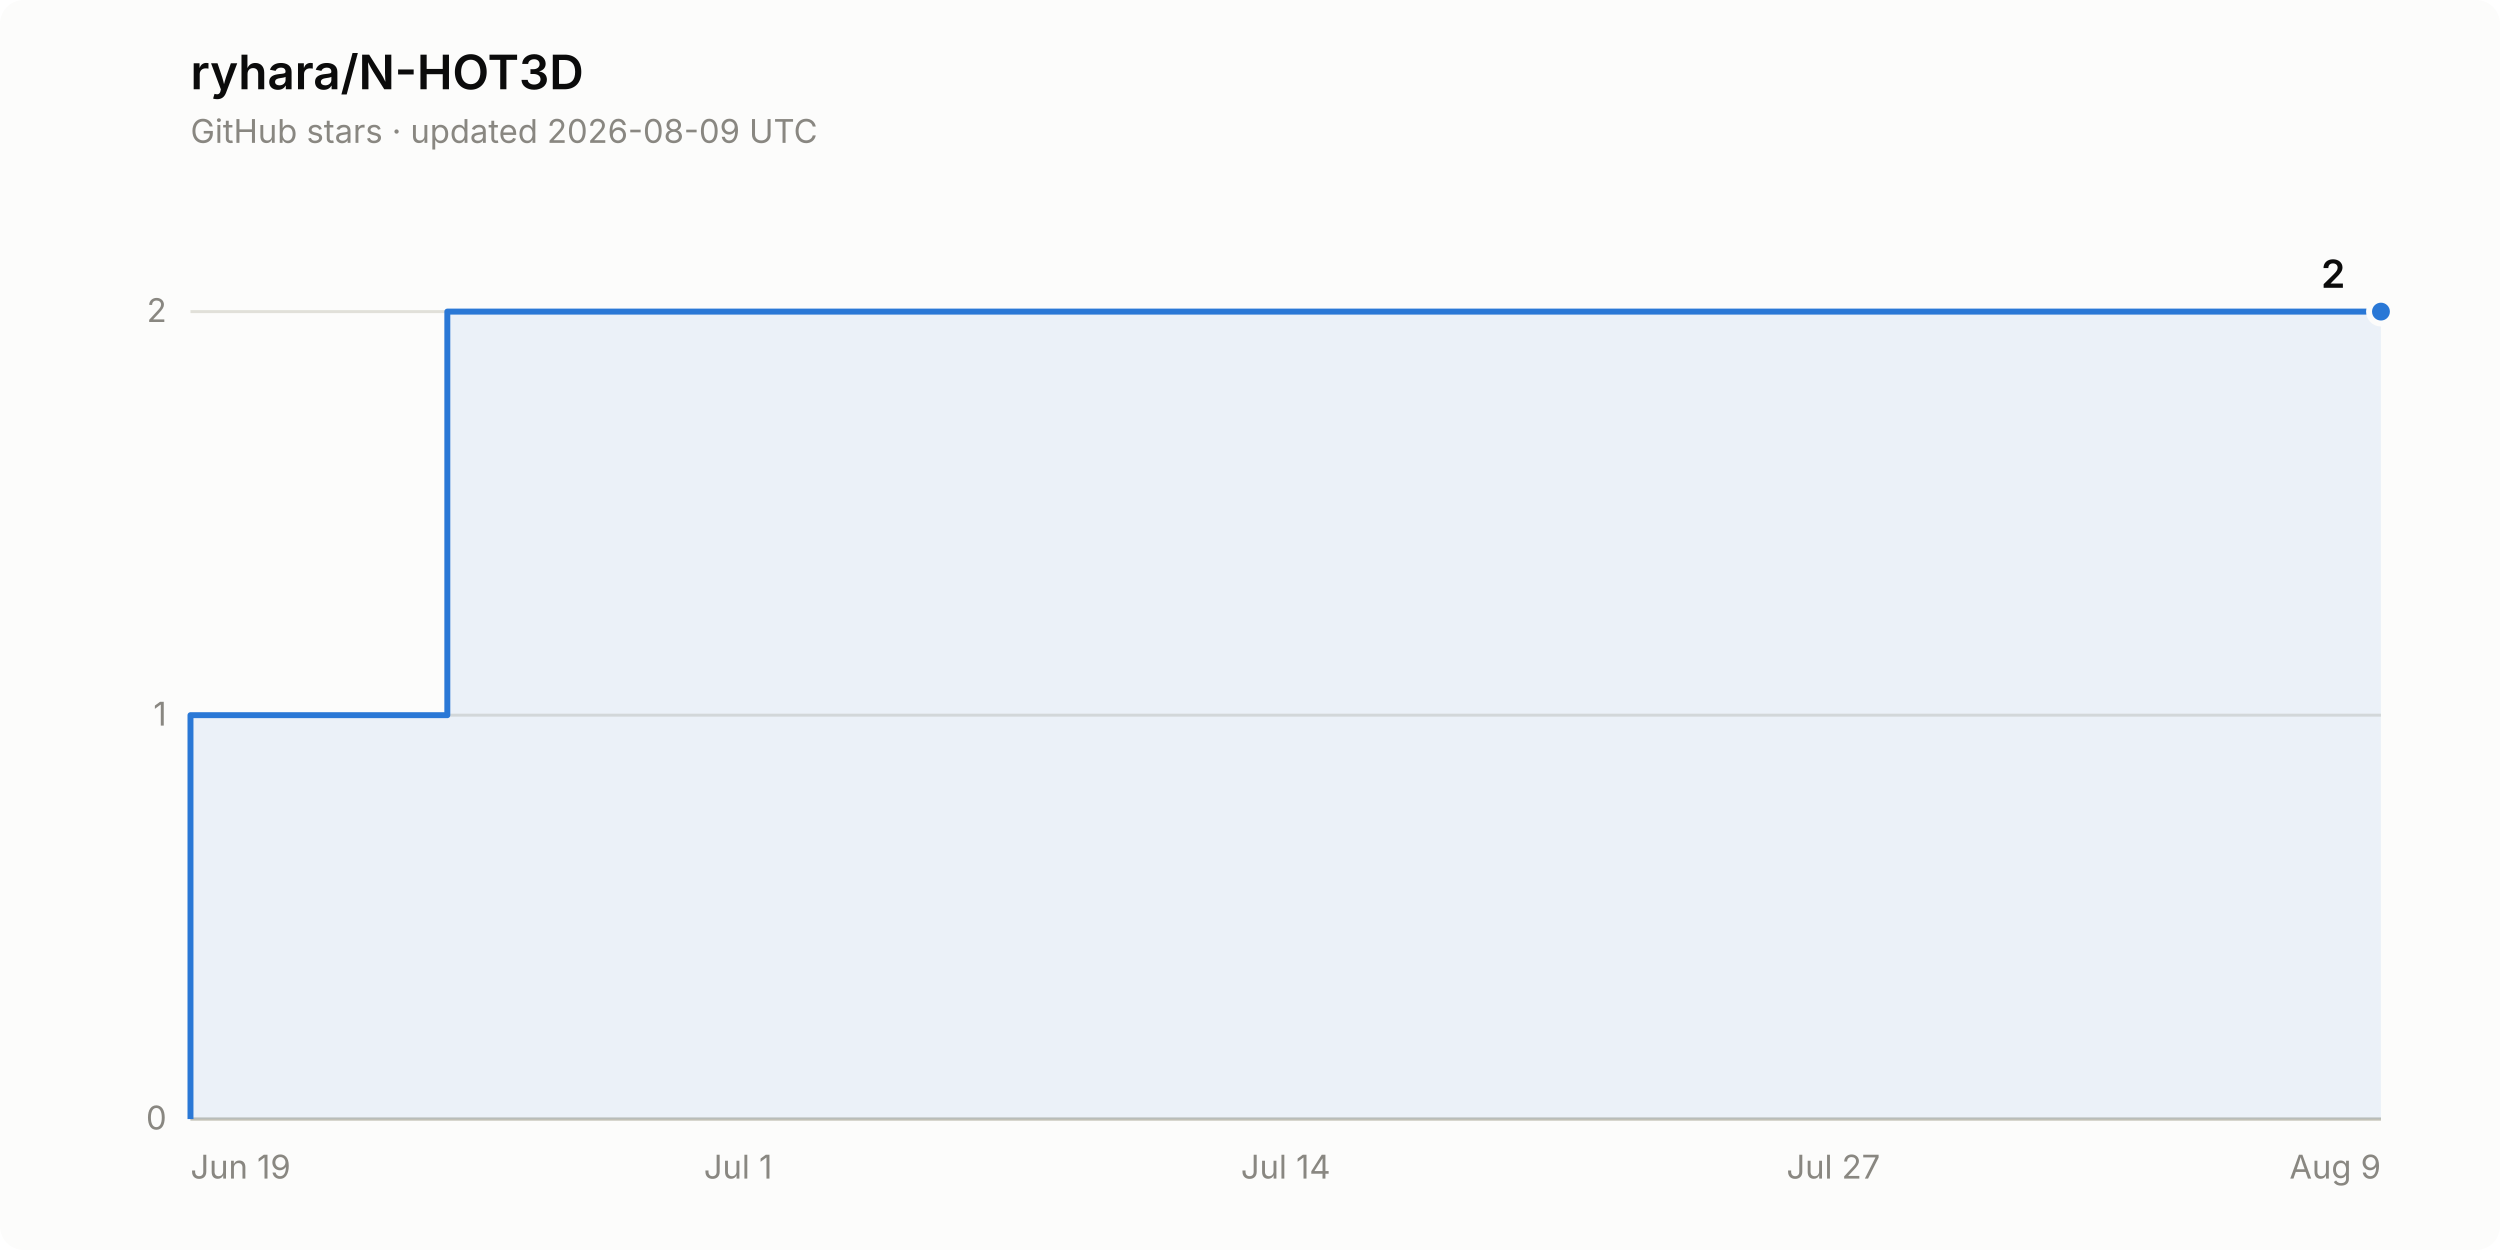
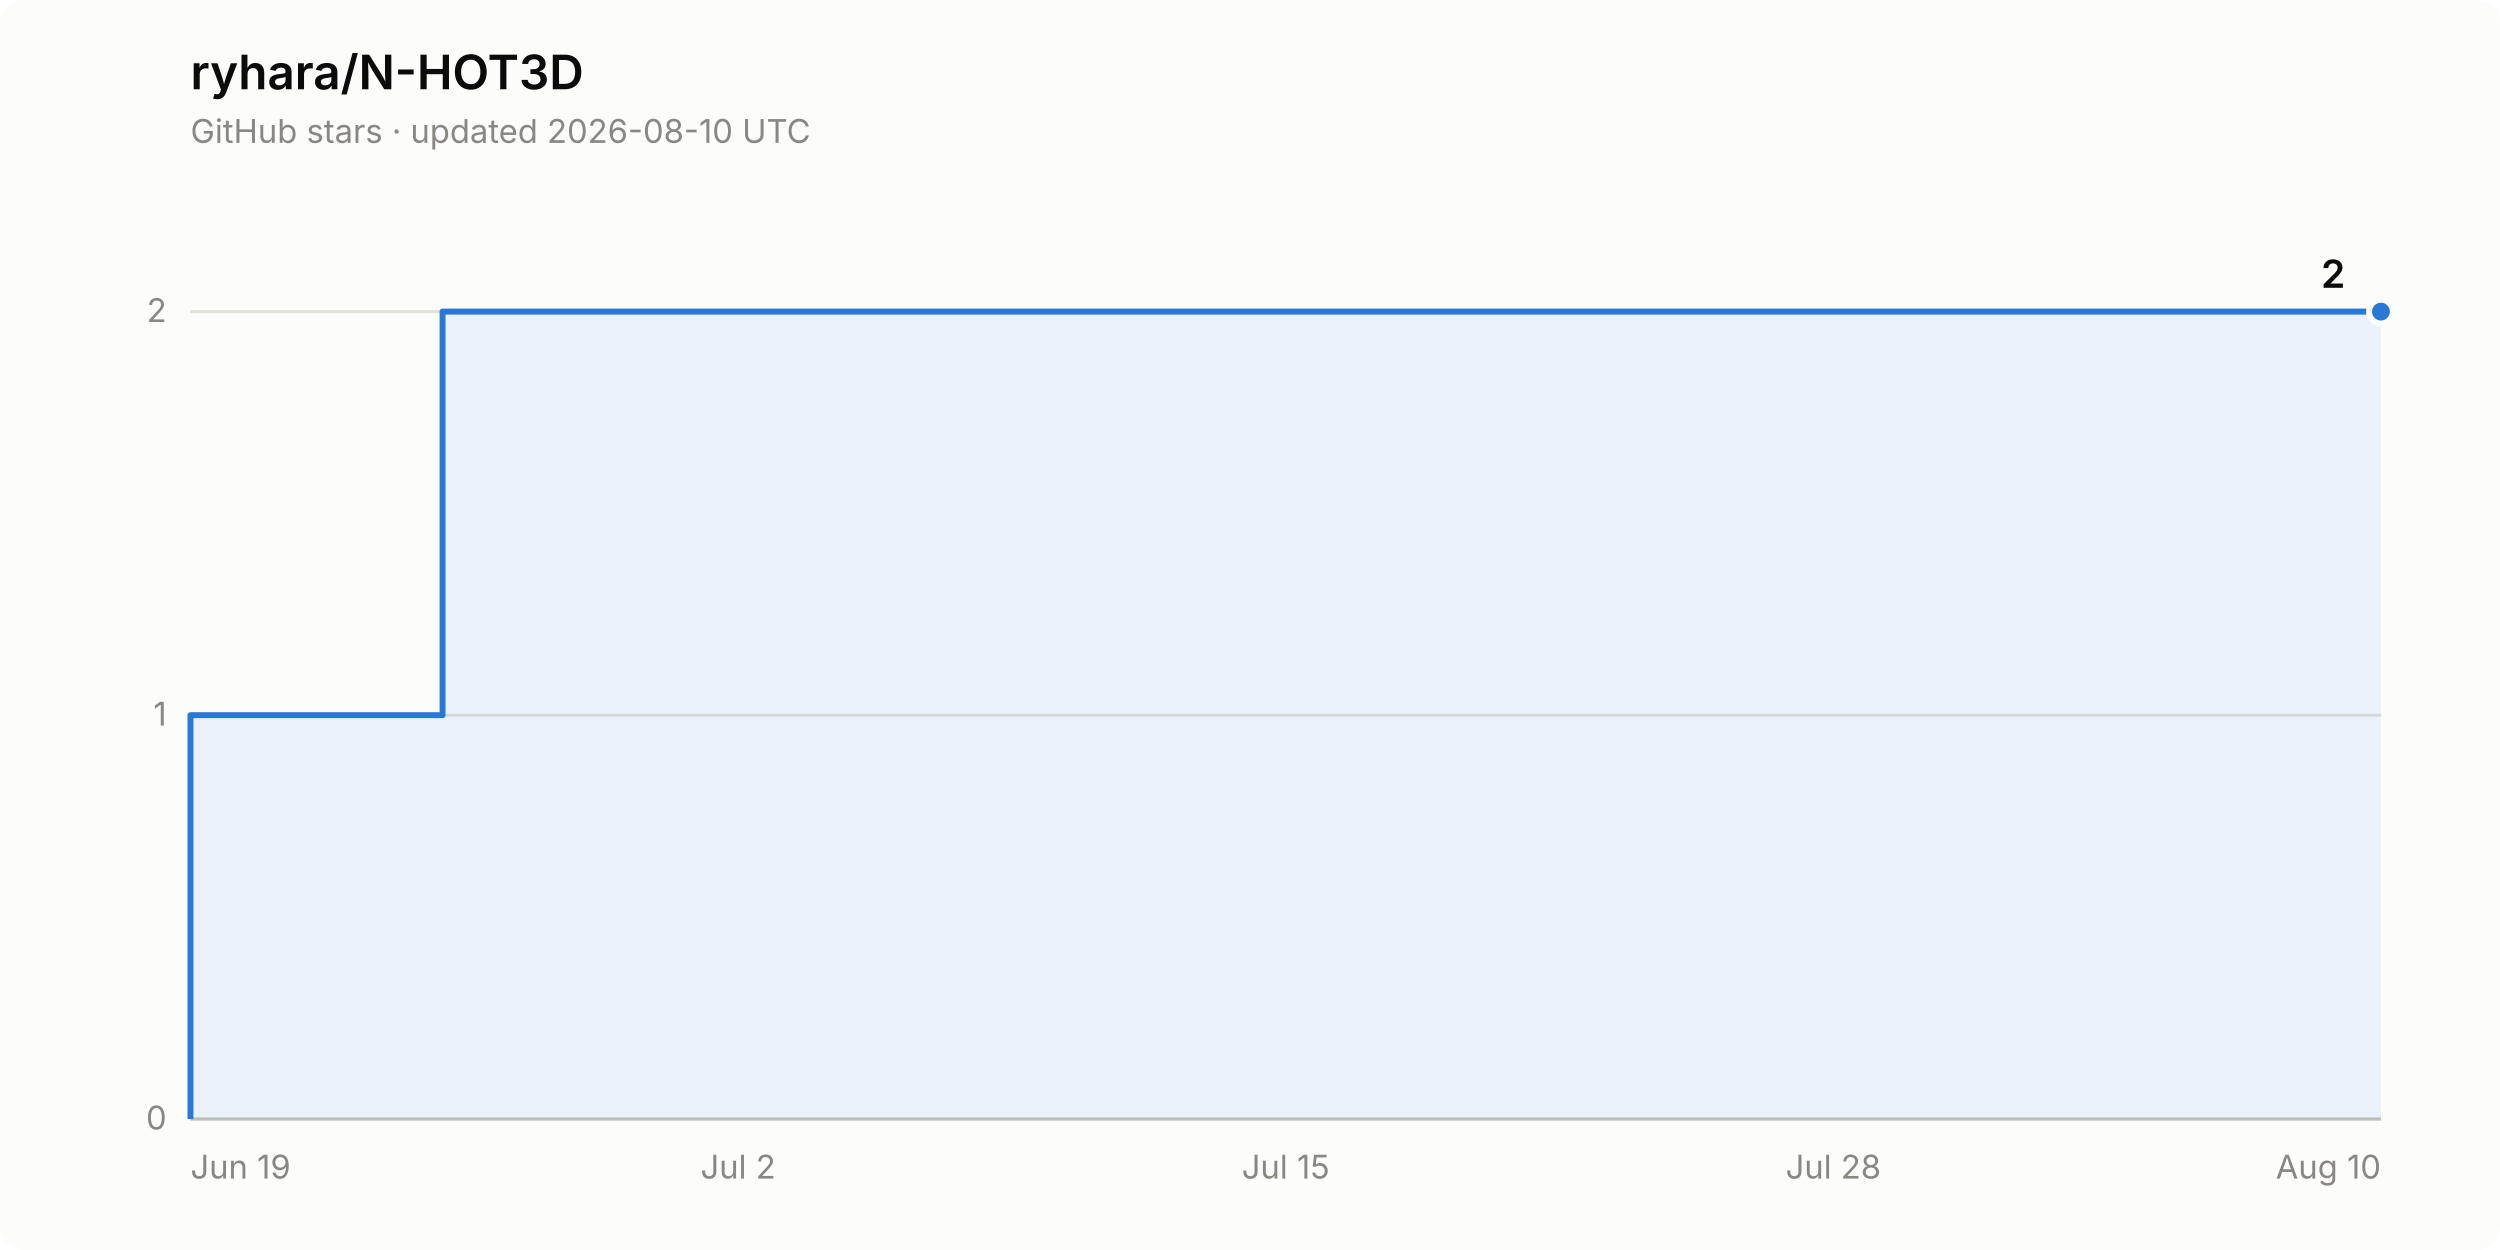
<svg xmlns="http://www.w3.org/2000/svg" width="840" height="420" viewBox="0 0 840 420" role="img" aria-label="Star history of ryhara/N-HOT3D: 2 stars">
  <rect width="840" height="420" rx="8" fill="#fcfcfb" />
  <text x="64" y="30" font-family="system-ui, -apple-system, &quot;Segoe UI&quot;, sans-serif" font-size="16" font-weight="600" fill="#0b0b0b">ryhara/N-HOT3D</text>
-   <text x="64" y="48" font-family="system-ui, -apple-system, &quot;Segoe UI&quot;, sans-serif" font-size="11" fill="#898781">GitHub stars · updated 2026-08-09 UTC</text>
+   <text x="64" y="48" font-family="system-ui, -apple-system, &quot;Segoe UI&quot;, sans-serif" font-size="11" fill="#898781">GitHub stars · updated 2026-08-10 UTC</text>
  <line x1="64" y1="376.0" x2="800" y2="376.0" stroke="#e1e0d9" stroke-width="1" />
  <text x="56" y="379.5" font-family="system-ui, -apple-system, &quot;Segoe UI&quot;, sans-serif" font-size="11" fill="#898781" text-anchor="end" style="font-variant-numeric: tabular-nums">0</text>
  <line x1="64" y1="240.3" x2="800" y2="240.3" stroke="#e1e0d9" stroke-width="1" />
  <text x="56" y="243.8" font-family="system-ui, -apple-system, &quot;Segoe UI&quot;, sans-serif" font-size="11" fill="#898781" text-anchor="end" style="font-variant-numeric: tabular-nums">1</text>
  <line x1="64" y1="104.7" x2="800" y2="104.7" stroke="#e1e0d9" stroke-width="1" />
  <text x="56" y="108.2" font-family="system-ui, -apple-system, &quot;Segoe UI&quot;, sans-serif" font-size="11" fill="#898781" text-anchor="end" style="font-variant-numeric: tabular-nums">2</text>
  <line x1="64" y1="376.0" x2="800" y2="376.0" stroke="#c3c2b7" stroke-width="1" />
  <text x="64.0" y="396" font-family="system-ui, -apple-system, &quot;Segoe UI&quot;, sans-serif" font-size="11" fill="#898781" text-anchor="start">Jun 19</text>
-   <text x="248.0" y="396" font-family="system-ui, -apple-system, &quot;Segoe UI&quot;, sans-serif" font-size="11" fill="#898781" text-anchor="middle">Jul 1</text>
-   <text x="432.0" y="396" font-family="system-ui, -apple-system, &quot;Segoe UI&quot;, sans-serif" font-size="11" fill="#898781" text-anchor="middle">Jul 14</text>
-   <text x="616.0" y="396" font-family="system-ui, -apple-system, &quot;Segoe UI&quot;, sans-serif" font-size="11" fill="#898781" text-anchor="middle">Jul 27</text>
-   <text x="800.0" y="396" font-family="system-ui, -apple-system, &quot;Segoe UI&quot;, sans-serif" font-size="11" fill="#898781" text-anchor="end">Aug 9</text>
-   <path d="M 64.0 376.0 L 64.0 240.3 L 150.3 240.3 L 150.3 104.7 L 800.0 104.7 L 800.0 376.0 Z" fill="#2a78d6" fill-opacity="0.08" stroke="none" />
-   <path d="M 64.0 376.0 L 64.0 240.3 L 150.3 240.3 L 150.3 104.7 L 800.0 104.7" fill="none" stroke="#2a78d6" stroke-width="2" stroke-linejoin="round" />
+   <text x="248.0" y="396" font-family="system-ui, -apple-system, &quot;Segoe UI&quot;, sans-serif" font-size="11" fill="#898781" text-anchor="middle">Jul 2</text>
+   <text x="432.0" y="396" font-family="system-ui, -apple-system, &quot;Segoe UI&quot;, sans-serif" font-size="11" fill="#898781" text-anchor="middle">Jul 15</text>
+   <text x="616.0" y="396" font-family="system-ui, -apple-system, &quot;Segoe UI&quot;, sans-serif" font-size="11" fill="#898781" text-anchor="middle">Jul 28</text>
+   <text x="800.0" y="396" font-family="system-ui, -apple-system, &quot;Segoe UI&quot;, sans-serif" font-size="11" fill="#898781" text-anchor="end">Aug 10</text>
+   <path d="M 64.0 376.0 L 64.0 240.3 L 148.7 240.3 L 148.7 104.7 L 800.0 104.7 L 800.0 376.0 Z" fill="#2a78d6" fill-opacity="0.08" stroke="none" />
+   <path d="M 64.0 376.0 L 64.0 240.3 L 148.7 240.3 L 148.7 104.7 L 800.0 104.7" fill="none" stroke="#2a78d6" stroke-width="2" stroke-linejoin="round" />
  <circle cx="800.0" cy="104.7" r="4" fill="#2a78d6" stroke="#fcfcfb" stroke-width="2" />
  <text x="788.0" y="96.7" font-family="system-ui, -apple-system, &quot;Segoe UI&quot;, sans-serif" font-size="13" font-weight="600" fill="#0b0b0b" text-anchor="end" style="font-variant-numeric: tabular-nums">2</text>
</svg>
